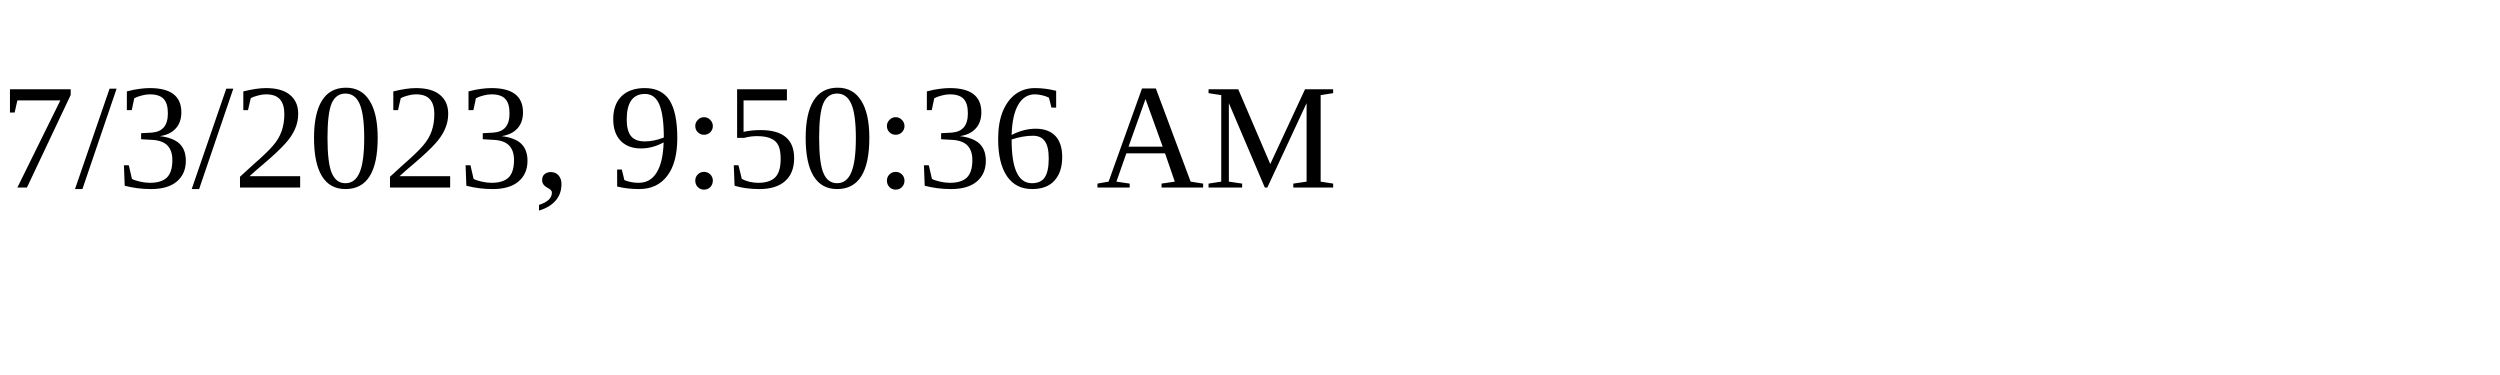
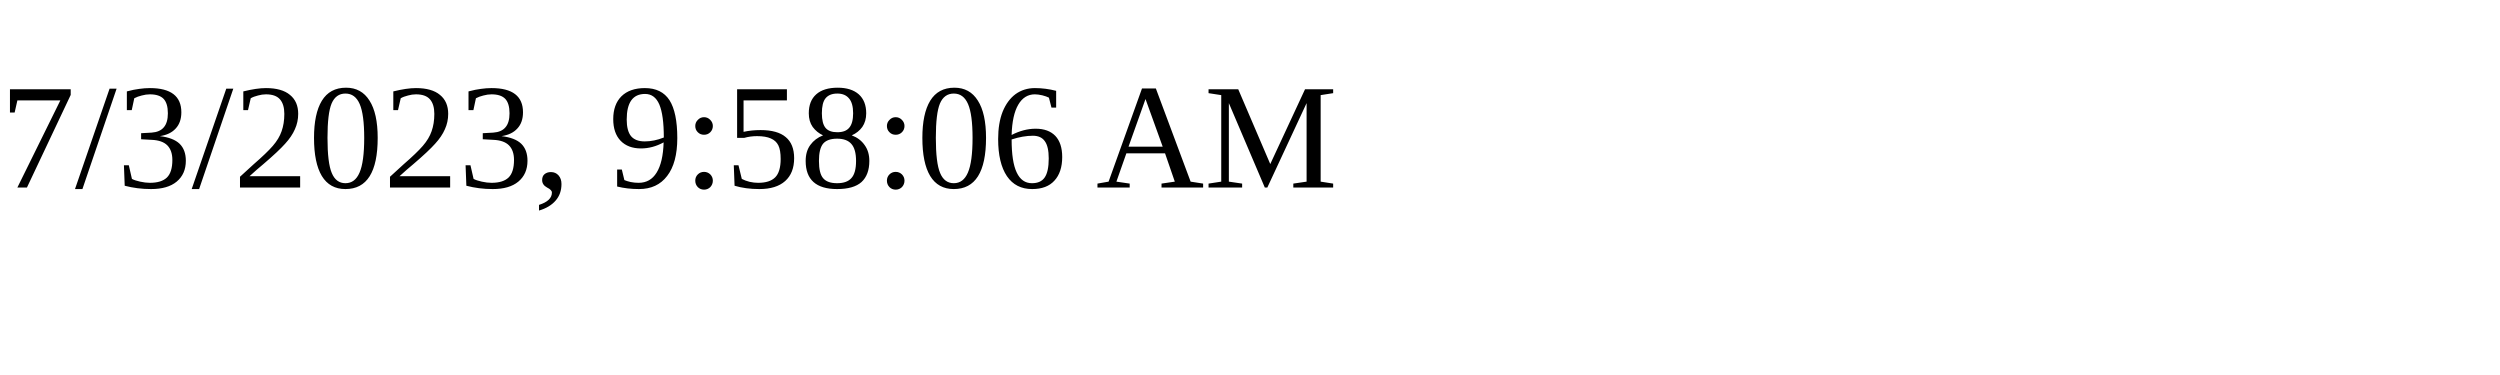
<svg xmlns="http://www.w3.org/2000/svg" height="30" width="200">
-   <text x="0" y="15">7/3/2023, 9:50:36 AM</text>
+   <text x="0" y="15">7/3/2023, 9:58:06 AM</text>
</svg>
